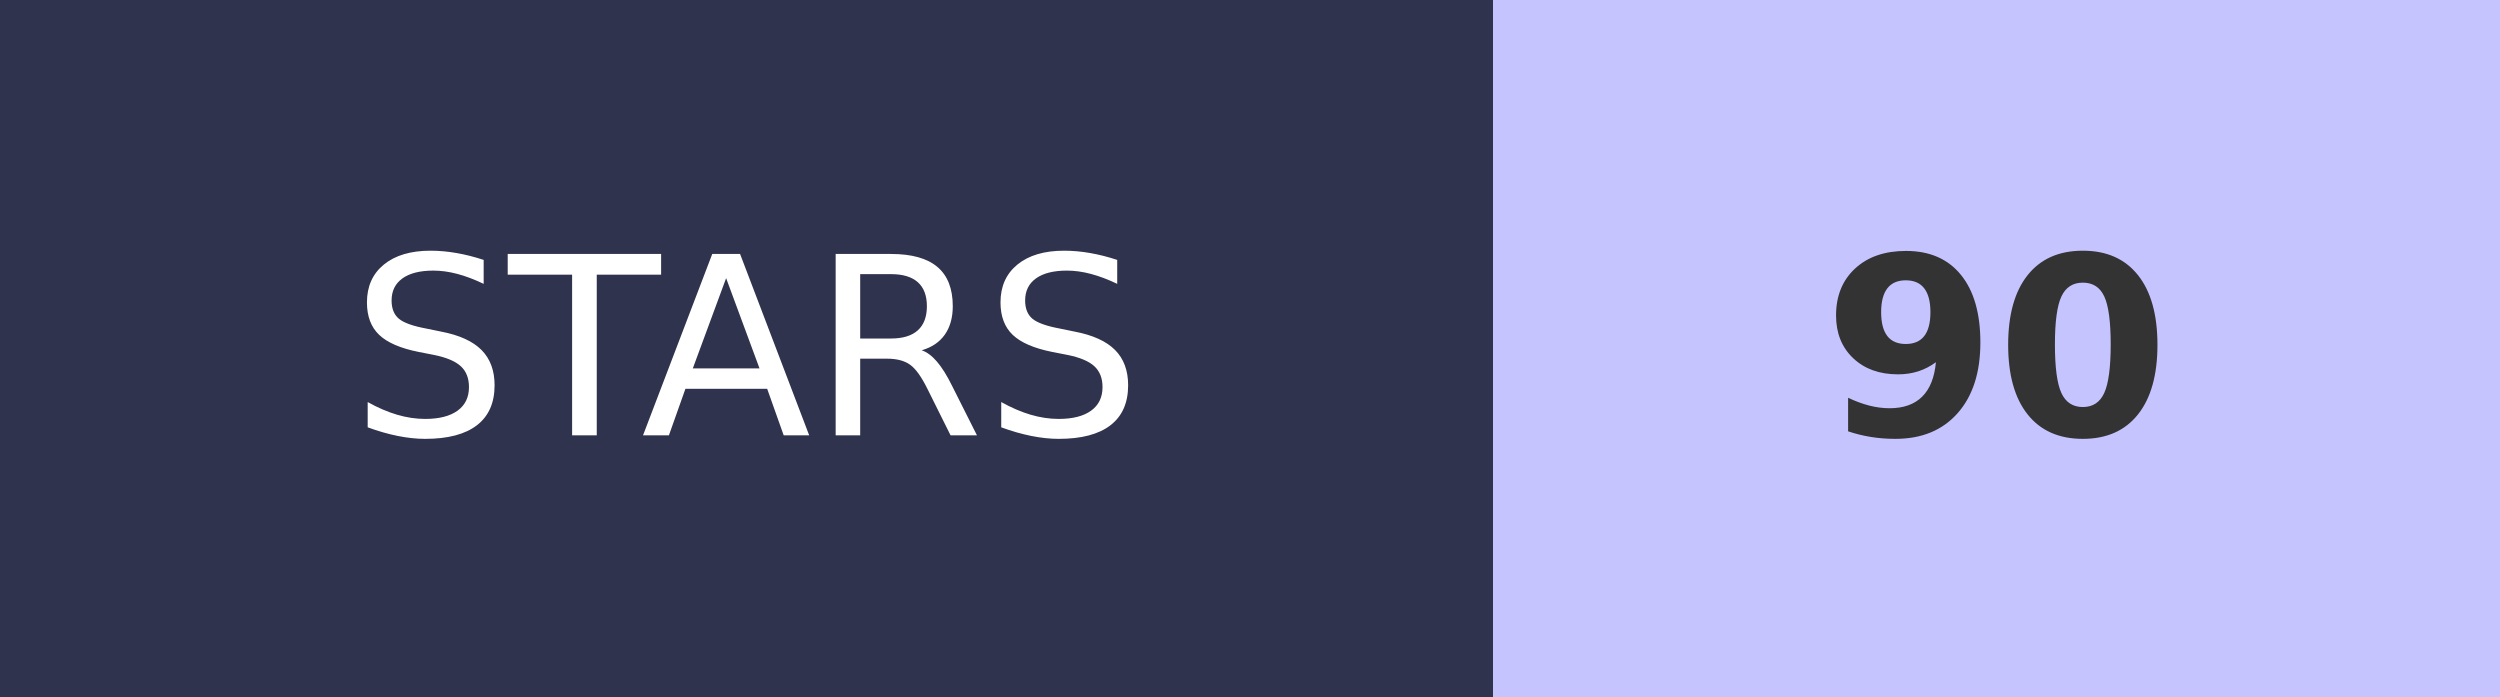
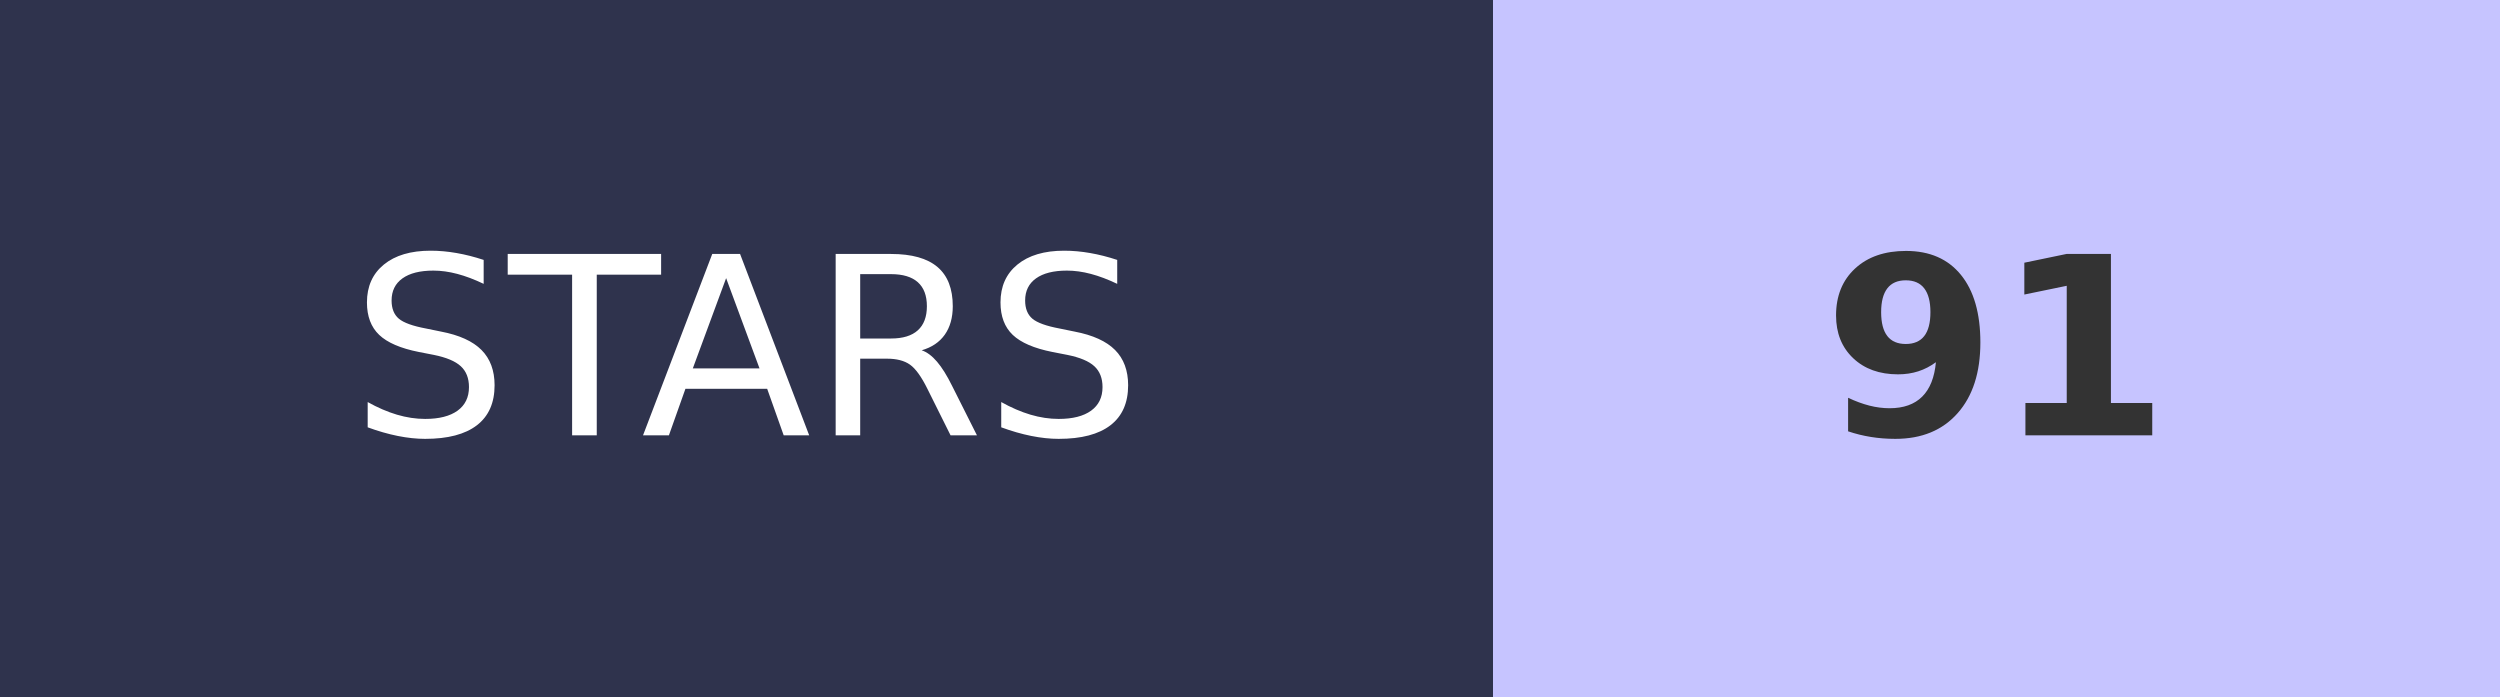
- <svg xmlns="http://www.w3.org/2000/svg" width="100.5" height="28" role="img" aria-label="STARS: 90">
+ <svg xmlns="http://www.w3.org/2000/svg" width="100.5" height="28" role="img" aria-label="STARS: 91">
  <g shape-rendering="crispEdges">
    <rect width="60" height="28" fill="#2F334D" />
    <rect x="60" width="40.5" height="28" fill="#C6C4FF" />
  </g>
  <g fill="#fff" text-anchor="middle" font-family="Verdana,Geneva,DejaVu Sans,sans-serif" text-rendering="geometricPrecision" font-size="100">
    <text transform="scale(.1)" x="300" y="175" textLength="350">STARS</text>
-     <text transform="scale(.1)" x="802.5" y="175" textLength="140" font-weight="bold" fill="#333">90</text>
+     <text transform="scale(.1)" x="802.5" y="175" textLength="140" font-weight="bold" fill="#333">91</text>
  </g>
</svg>
